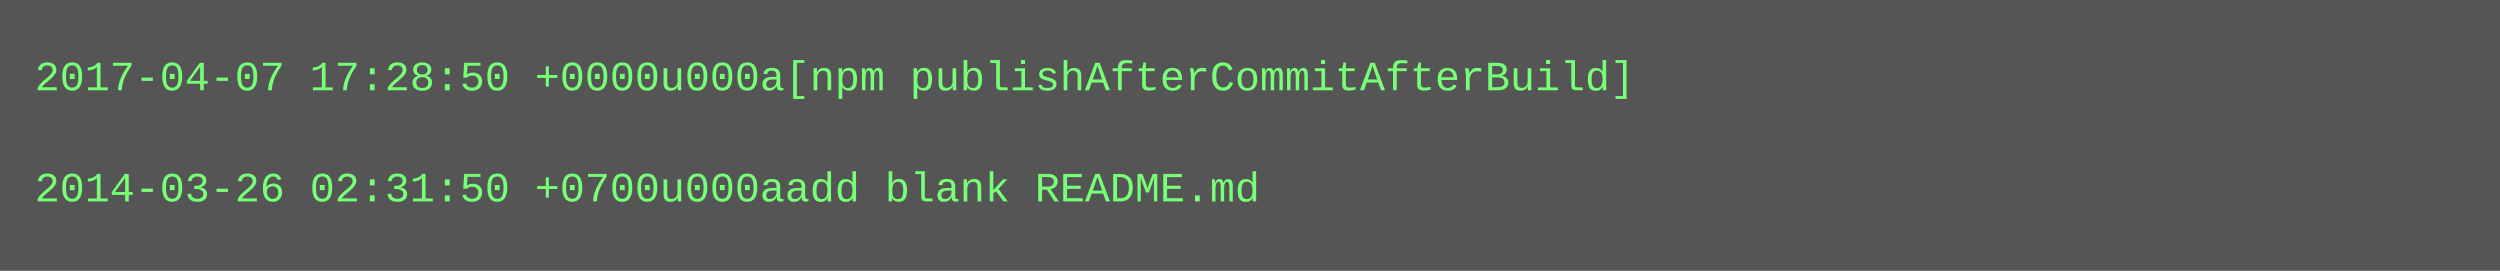
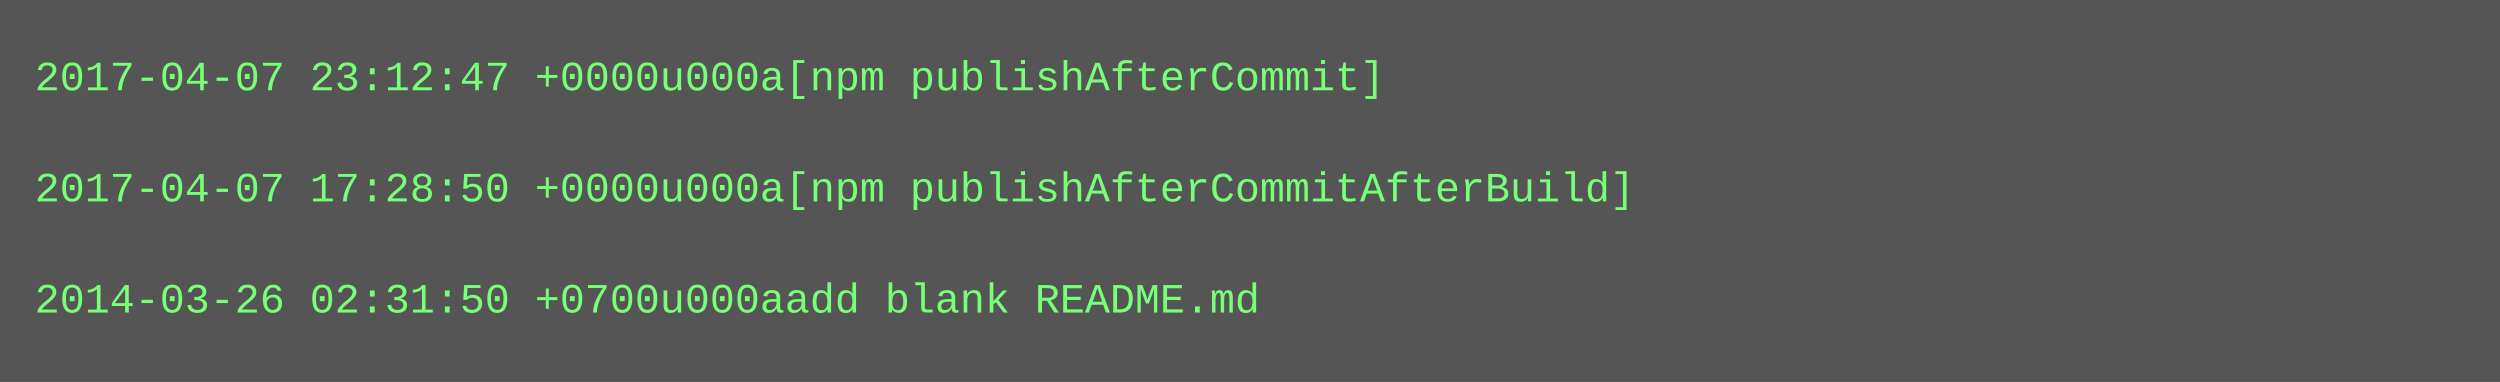
- <svg xmlns="http://www.w3.org/2000/svg" height="78" width="720">
-   <rect height="78" fill="#555" width="720" />
+ <svg xmlns="http://www.w3.org/2000/svg" height="110" width="720">
+   <rect height="110" fill="#555" width="720" />
  <text fill="#7f7" font-family="Courier New" font-size="12" xml:space="preserve">
-     <tspan x="10" y="26">2017-04-07 17:28:50 +0000u000a[npm publishAfterCommitAfterBuild]</tspan>
+     <tspan x="10" y="26">2017-04-07 23:12:47 +0000u000a[npm publishAfterCommit]</tspan>
    <tspan x="10" y="42" />
-     <tspan x="10" y="58">2014-03-26 02:31:50 +0700u000aadd blank README.md</tspan>
+     <tspan x="10" y="58">2017-04-07 17:28:50 +0000u000a[npm publishAfterCommitAfterBuild]</tspan>
+     <tspan x="10" y="74" />
+     <tspan x="10" y="90">2014-03-26 02:31:50 +0700u000aadd blank README.md</tspan>
  </text>
</svg>
